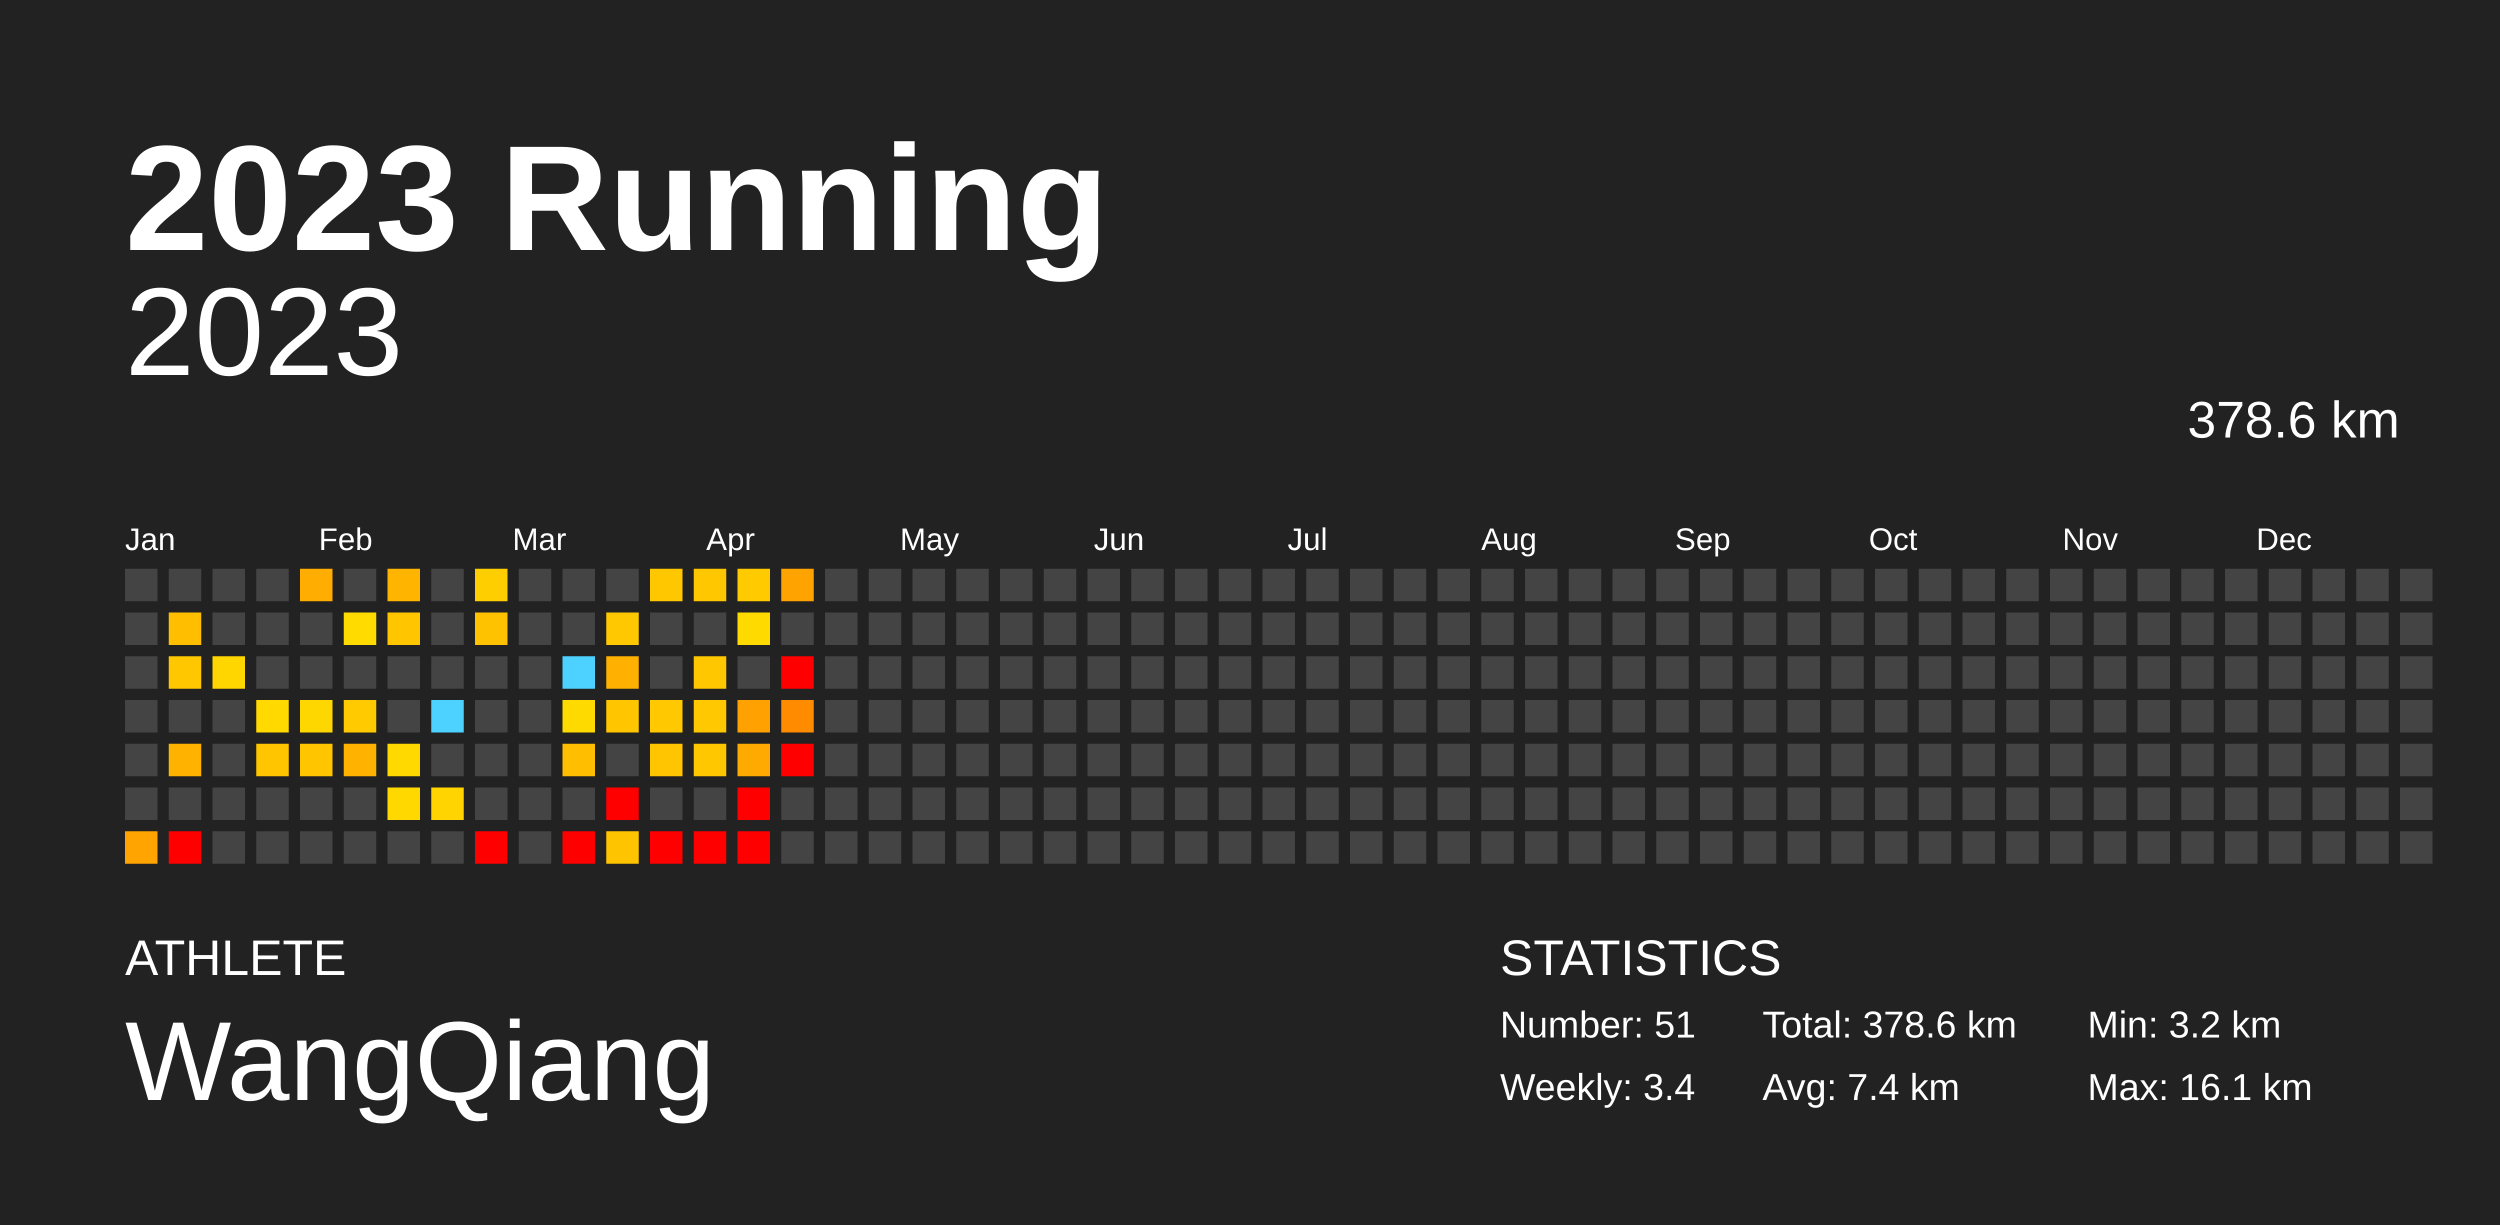
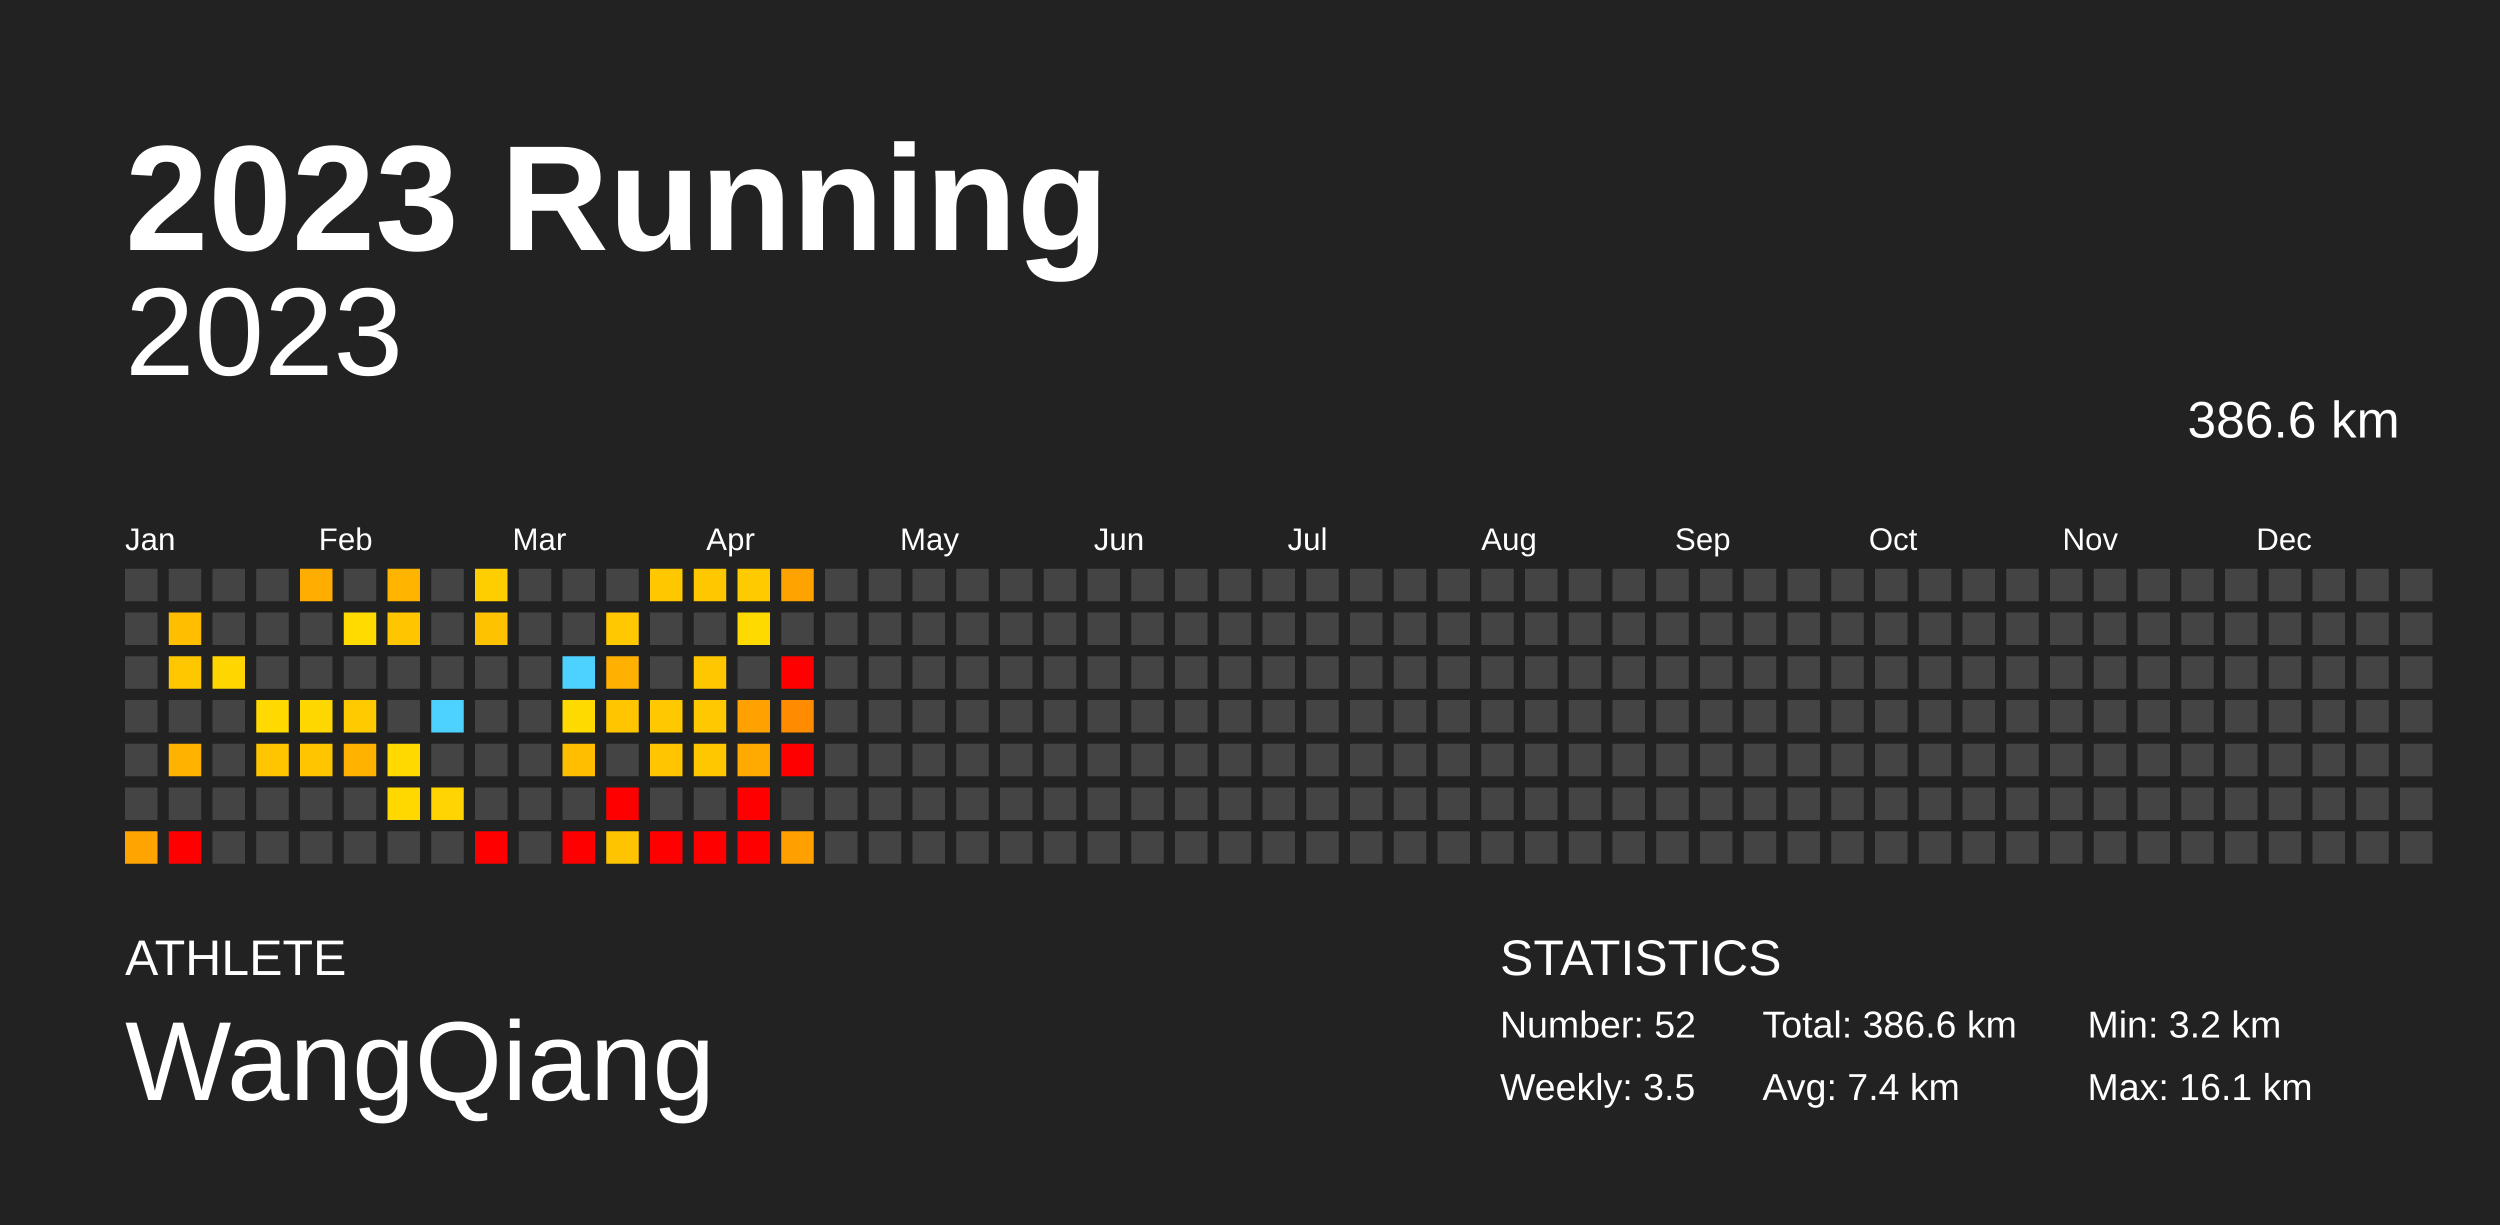
<svg xmlns="http://www.w3.org/2000/svg" baseProfile="full" height="98mm" version="1.1" viewBox="0,0,200,98" width="200mm">
  <defs />
  <rect fill="#222222" height="98" width="200" x="0" y="0" />
  <text fill="#FFFFFF" style="font-size:12px; font-family:Arial; font-weight:bold;" x="10" y="20">2023 Running</text>
  <text fill="#FFFFFF" style="font-size:4px; font-family:Arial" x="10" y="78">ATHLETE</text>
  <text fill="#FFFFFF" style="font-size:9px; font-family:Arial" x="10" y="88">WangQiang</text>
  <text fill="#FFFFFF" style="font-size:4px; font-family:Arial" x="120" y="78">STATISTICS</text>
-   <text fill="#FFFFFF" style="font-size:3px; font-family:Arial" x="120" y="83">Number: 51</text>
-   <text fill="#FFFFFF" style="font-size:3px; font-family:Arial" x="120" y="88">Weekly: 3.4</text>
-   <text fill="#FFFFFF" style="font-size:3px; font-family:Arial" x="141" y="83">Total: 378.6 km</text>
+   <text fill="#FFFFFF" style="font-size:3px; font-family:Arial" x="120" y="83">Number: 52</text>
+   <text fill="#FFFFFF" style="font-size:3px; font-family:Arial" x="120" y="88">Weekly: 3.5</text>
+   <text fill="#FFFFFF" style="font-size:3px; font-family:Arial" x="141" y="83">Total: 386.6 km</text>
  <text fill="#FFFFFF" style="font-size:3px; font-family:Arial" x="141" y="88">Avg: 7.4 km</text>
  <text fill="#FFFFFF" style="font-size:3px; font-family:Arial" x="167" y="83">Min: 3.2 km</text>
  <text fill="#FFFFFF" style="font-size:3px; font-family:Arial" x="167" y="88">Max: 16.1 km</text>
  <text alignment-baseline="hanging" fill="#FFFFFF" style="font-size:10.0px; font-family:Arial;" x="10" y="30">2023</text>
-   <text alignment-baseline="hanging" fill="#FFFFFF" style="font-size:4.125px; font-family:Arial;" x="175" y="35">378.6 km</text>
+   <text alignment-baseline="hanging" fill="#FFFFFF" style="font-size:4.125px; font-family:Arial;" x="175" y="35">386.6 km</text>
  <text fill="#FFFFFF" style="font-size:2.5px; font-family:Arial" x="10.0" y="44">Jan</text>
  <text fill="#FFFFFF" style="font-size:2.5px; font-family:Arial" x="25.5" y="44">Feb</text>
  <text fill="#FFFFFF" style="font-size:2.5px; font-family:Arial" x="41.0" y="44">Mar</text>
  <text fill="#FFFFFF" style="font-size:2.5px; font-family:Arial" x="56.5" y="44">Apr</text>
  <text fill="#FFFFFF" style="font-size:2.5px; font-family:Arial" x="72.0" y="44">May</text>
  <text fill="#FFFFFF" style="font-size:2.5px; font-family:Arial" x="87.5" y="44">Jun</text>
  <text fill="#FFFFFF" style="font-size:2.5px; font-family:Arial" x="103.0" y="44">Jul</text>
  <text fill="#FFFFFF" style="font-size:2.5px; font-family:Arial" x="118.5" y="44">Aug</text>
  <text fill="#FFFFFF" style="font-size:2.5px; font-family:Arial" x="134.0" y="44">Sep</text>
  <text fill="#FFFFFF" style="font-size:2.5px; font-family:Arial" x="149.5" y="44">Oct</text>
  <text fill="#FFFFFF" style="font-size:2.5px; font-family:Arial" x="165.0" y="44">Nov</text>
  <text fill="#FFFFFF" style="font-size:2.5px; font-family:Arial" x="180.5" y="44">Dec</text>
  <rect fill="#444444" height="2.6" width="2.6" x="10.0" y="45.5" />
  <rect fill="#444444" height="2.6" width="2.6" x="10.0" y="49.0" />
  <rect fill="#444444" height="2.6" width="2.6" x="10.0" y="52.5" />
  <rect fill="#444444" height="2.6" width="2.6" x="10.0" y="56.0" />
  <rect fill="#444444" height="2.6" width="2.6" x="10.0" y="59.5" />
  <rect fill="#444444" height="2.6" width="2.6" x="10.0" y="63.0" />
  <rect fill="#ffa400" height="2.6" width="2.6" x="10.0" y="66.5" />
  <rect fill="#444444" height="2.6" width="2.6" x="13.5" y="45.5" />
  <rect fill="#ffbf00" height="2.6" width="2.6" x="13.5" y="49.0" />
  <rect fill="#ffc700" height="2.6" width="2.6" x="13.5" y="52.5" />
  <rect fill="#444444" height="2.6" width="2.6" x="13.5" y="56.0" />
  <rect fill="#ffb300" height="2.6" width="2.6" x="13.5" y="59.5" />
  <rect fill="#444444" height="2.6" width="2.6" x="13.5" y="63.0" />
  <rect fill="red" height="2.6" width="2.6" x="13.5" y="66.5" />
  <rect fill="#444444" height="2.6" width="2.6" x="17.0" y="45.5" />
  <rect fill="#444444" height="2.6" width="2.6" x="17.0" y="49.0" />
  <rect fill="#ffd600" height="2.6" width="2.6" x="17.0" y="52.5" />
  <rect fill="#444444" height="2.6" width="2.6" x="17.0" y="56.0" />
  <rect fill="#444444" height="2.6" width="2.6" x="17.0" y="59.5" />
  <rect fill="#444444" height="2.6" width="2.6" x="17.0" y="63.0" />
  <rect fill="#444444" height="2.6" width="2.6" x="17.0" y="66.5" />
  <rect fill="#444444" height="2.6" width="2.6" x="20.5" y="45.5" />
  <rect fill="#444444" height="2.6" width="2.6" x="20.5" y="49.0" />
  <rect fill="#444444" height="2.6" width="2.6" x="20.5" y="52.5" />
  <rect fill="#ffd900" height="2.6" width="2.6" x="20.5" y="56.0" />
  <rect fill="#ffc600" height="2.6" width="2.6" x="20.5" y="59.5" />
  <rect fill="#444444" height="2.6" width="2.6" x="20.5" y="63.0" />
  <rect fill="#444444" height="2.6" width="2.6" x="20.5" y="66.5" />
  <rect fill="#ffad00" height="2.6" width="2.6" x="24.0" y="45.5" />
  <rect fill="#444444" height="2.6" width="2.6" x="24.0" y="49.0" />
  <rect fill="#444444" height="2.6" width="2.6" x="24.0" y="52.5" />
  <rect fill="#ffd700" height="2.6" width="2.6" x="24.0" y="56.0" />
  <rect fill="#ffc600" height="2.6" width="2.6" x="24.0" y="59.5" />
  <rect fill="#444444" height="2.6" width="2.6" x="24.0" y="63.0" />
  <rect fill="#444444" height="2.6" width="2.6" x="24.0" y="66.5" />
  <rect fill="#444444" height="2.6" width="2.6" x="27.5" y="45.5" />
  <rect fill="#ffdb00" height="2.6" width="2.6" x="27.5" y="49.0" />
  <rect fill="#444444" height="2.6" width="2.6" x="27.5" y="52.5" />
  <rect fill="#ffcb00" height="2.6" width="2.6" x="27.5" y="56.0" />
  <rect fill="#ffb300" height="2.6" width="2.6" x="27.5" y="59.5" />
  <rect fill="#444444" height="2.6" width="2.6" x="27.5" y="63.0" />
  <rect fill="#444444" height="2.6" width="2.6" x="27.5" y="66.5" />
  <rect fill="#ffb400" height="2.6" width="2.6" x="31.0" y="45.5" />
  <rect fill="#ffc600" height="2.6" width="2.6" x="31.0" y="49.0" />
  <rect fill="#444444" height="2.6" width="2.6" x="31.0" y="52.5" />
  <rect fill="#444444" height="2.6" width="2.6" x="31.0" y="56.0" />
  <rect fill="#ffd900" height="2.6" width="2.6" x="31.0" y="59.5" />
  <rect fill="#ffd800" height="2.6" width="2.6" x="31.0" y="63.0" />
  <rect fill="#444444" height="2.6" width="2.6" x="31.0" y="66.5" />
  <rect fill="#444444" height="2.6" width="2.6" x="34.5" y="45.5" />
  <rect fill="#444444" height="2.6" width="2.6" x="34.5" y="49.0" />
  <rect fill="#444444" height="2.6" width="2.6" x="34.5" y="52.5" />
  <rect fill="#4dd2ff" height="2.6" width="2.6" x="34.5" y="56.0" />
  <rect fill="#444444" height="2.6" width="2.6" x="34.5" y="59.5" />
  <rect fill="#ffd400" height="2.6" width="2.6" x="34.5" y="63.0" />
  <rect fill="#444444" height="2.6" width="2.6" x="34.5" y="66.5" />
  <rect fill="#ffce00" height="2.6" width="2.6" x="38.0" y="45.5" />
  <rect fill="#ffc200" height="2.6" width="2.6" x="38.0" y="49.0" />
  <rect fill="#444444" height="2.6" width="2.6" x="38.0" y="52.5" />
  <rect fill="#444444" height="2.6" width="2.6" x="38.0" y="56.0" />
  <rect fill="#444444" height="2.6" width="2.6" x="38.0" y="59.5" />
  <rect fill="#444444" height="2.6" width="2.6" x="38.0" y="63.0" />
  <rect fill="red" height="2.6" width="2.6" x="38.0" y="66.5" />
  <rect fill="#444444" height="2.6" width="2.6" x="41.5" y="45.5" />
  <rect fill="#444444" height="2.6" width="2.6" x="41.5" y="49.0" />
  <rect fill="#444444" height="2.6" width="2.6" x="41.5" y="52.5" />
  <rect fill="#444444" height="2.6" width="2.6" x="41.5" y="56.0" />
  <rect fill="#444444" height="2.6" width="2.6" x="41.5" y="59.5" />
  <rect fill="#444444" height="2.6" width="2.6" x="41.5" y="63.0" />
  <rect fill="#444444" height="2.6" width="2.6" x="41.5" y="66.5" />
  <rect fill="#444444" height="2.6" width="2.6" x="45.0" y="45.5" />
  <rect fill="#444444" height="2.6" width="2.6" x="45.0" y="49.0" />
  <rect fill="#4dd2ff" height="2.6" width="2.6" x="45.0" y="52.5" />
  <rect fill="#ffda00" height="2.6" width="2.6" x="45.0" y="56.0" />
  <rect fill="#ffbf00" height="2.6" width="2.6" x="45.0" y="59.5" />
  <rect fill="#444444" height="2.6" width="2.6" x="45.0" y="63.0" />
  <rect fill="red" height="2.6" width="2.6" x="45.0" y="66.5" />
  <rect fill="#444444" height="2.6" width="2.6" x="48.5" y="45.5" />
  <rect fill="#ffc800" height="2.6" width="2.6" x="48.5" y="49.0" />
  <rect fill="#ffb000" height="2.6" width="2.6" x="48.5" y="52.5" />
  <rect fill="#ffc600" height="2.6" width="2.6" x="48.5" y="56.0" />
  <rect fill="#444444" height="2.6" width="2.6" x="48.5" y="59.5" />
  <rect fill="red" height="2.6" width="2.6" x="48.5" y="63.0" />
  <rect fill="#ffc400" height="2.6" width="2.6" x="48.5" y="66.5" />
  <rect fill="#ffc700" height="2.6" width="2.6" x="52.0" y="45.5" />
  <rect fill="#444444" height="2.6" width="2.6" x="52.0" y="49.0" />
  <rect fill="#444444" height="2.6" width="2.6" x="52.0" y="52.5" />
  <rect fill="#ffc800" height="2.6" width="2.6" x="52.0" y="56.0" />
  <rect fill="#ffc500" height="2.6" width="2.6" x="52.0" y="59.5" />
  <rect fill="#444444" height="2.6" width="2.6" x="52.0" y="63.0" />
  <rect fill="red" height="2.6" width="2.6" x="52.0" y="66.5" />
  <rect fill="#ffc700" height="2.6" width="2.6" x="55.5" y="45.5" />
  <rect fill="#444444" height="2.6" width="2.6" x="55.5" y="49.0" />
  <rect fill="#ffc700" height="2.6" width="2.6" x="55.5" y="52.5" />
  <rect fill="#ffc800" height="2.6" width="2.6" x="55.5" y="56.0" />
  <rect fill="#ffc700" height="2.6" width="2.6" x="55.5" y="59.5" />
  <rect fill="#444444" height="2.6" width="2.6" x="55.5" y="63.0" />
  <rect fill="red" height="2.6" width="2.6" x="55.5" y="66.5" />
  <rect fill="#ffca00" height="2.6" width="2.6" x="59.0" y="45.5" />
  <rect fill="#ffda00" height="2.6" width="2.6" x="59.0" y="49.0" />
  <rect fill="#444444" height="2.6" width="2.6" x="59.0" y="52.5" />
  <rect fill="#ffa100" height="2.6" width="2.6" x="59.0" y="56.0" />
  <rect fill="#ffaa00" height="2.6" width="2.6" x="59.0" y="59.5" />
  <rect fill="red" height="2.6" width="2.6" x="59.0" y="63.0" />
  <rect fill="red" height="2.6" width="2.6" x="59.0" y="66.5" />
  <rect fill="#ffa300" height="2.6" width="2.6" x="62.5" y="45.5" />
  <rect fill="#444444" height="2.6" width="2.6" x="62.5" y="49.0" />
  <rect fill="red" height="2.6" width="2.6" x="62.5" y="52.5" />
  <rect fill="#ff8c00" height="2.6" width="2.6" x="62.5" y="56.0" />
  <rect fill="red" height="2.6" width="2.6" x="62.5" y="59.5" />
  <rect fill="#444444" height="2.6" width="2.6" x="62.5" y="63.0" />
-   <rect fill="#444444" height="2.6" width="2.6" x="62.5" y="66.5" />
+   <rect fill="#ff9f00" height="2.6" width="2.6" x="62.5" y="66.5" />
  <rect fill="#444444" height="2.6" width="2.6" x="66.0" y="45.5" />
  <rect fill="#444444" height="2.6" width="2.6" x="66.0" y="49.0" />
  <rect fill="#444444" height="2.6" width="2.6" x="66.0" y="52.5" />
  <rect fill="#444444" height="2.6" width="2.6" x="66.0" y="56.0" />
  <rect fill="#444444" height="2.6" width="2.6" x="66.0" y="59.5" />
  <rect fill="#444444" height="2.6" width="2.6" x="66.0" y="63.0" />
  <rect fill="#444444" height="2.6" width="2.6" x="66.0" y="66.5" />
  <rect fill="#444444" height="2.6" width="2.6" x="69.5" y="45.5" />
  <rect fill="#444444" height="2.6" width="2.6" x="69.5" y="49.0" />
  <rect fill="#444444" height="2.6" width="2.6" x="69.5" y="52.5" />
  <rect fill="#444444" height="2.6" width="2.6" x="69.5" y="56.0" />
  <rect fill="#444444" height="2.6" width="2.6" x="69.5" y="59.5" />
  <rect fill="#444444" height="2.6" width="2.6" x="69.5" y="63.0" />
  <rect fill="#444444" height="2.6" width="2.6" x="69.5" y="66.5" />
  <rect fill="#444444" height="2.6" width="2.6" x="73.0" y="45.5" />
  <rect fill="#444444" height="2.6" width="2.6" x="73.0" y="49.0" />
  <rect fill="#444444" height="2.6" width="2.6" x="73.0" y="52.5" />
  <rect fill="#444444" height="2.6" width="2.6" x="73.0" y="56.0" />
  <rect fill="#444444" height="2.6" width="2.6" x="73.0" y="59.5" />
  <rect fill="#444444" height="2.6" width="2.6" x="73.0" y="63.0" />
  <rect fill="#444444" height="2.6" width="2.6" x="73.0" y="66.5" />
  <rect fill="#444444" height="2.6" width="2.6" x="76.5" y="45.5" />
  <rect fill="#444444" height="2.6" width="2.6" x="76.5" y="49.0" />
  <rect fill="#444444" height="2.6" width="2.6" x="76.5" y="52.5" />
  <rect fill="#444444" height="2.6" width="2.6" x="76.5" y="56.0" />
  <rect fill="#444444" height="2.6" width="2.6" x="76.5" y="59.5" />
  <rect fill="#444444" height="2.6" width="2.6" x="76.5" y="63.0" />
  <rect fill="#444444" height="2.6" width="2.6" x="76.5" y="66.5" />
  <rect fill="#444444" height="2.6" width="2.6" x="80.0" y="45.5" />
  <rect fill="#444444" height="2.6" width="2.6" x="80.0" y="49.0" />
  <rect fill="#444444" height="2.6" width="2.6" x="80.0" y="52.5" />
  <rect fill="#444444" height="2.6" width="2.6" x="80.0" y="56.0" />
  <rect fill="#444444" height="2.6" width="2.6" x="80.0" y="59.5" />
  <rect fill="#444444" height="2.6" width="2.6" x="80.0" y="63.0" />
  <rect fill="#444444" height="2.6" width="2.6" x="80.0" y="66.5" />
  <rect fill="#444444" height="2.6" width="2.6" x="83.5" y="45.5" />
  <rect fill="#444444" height="2.6" width="2.6" x="83.5" y="49.0" />
  <rect fill="#444444" height="2.6" width="2.6" x="83.5" y="52.5" />
  <rect fill="#444444" height="2.6" width="2.6" x="83.5" y="56.0" />
  <rect fill="#444444" height="2.6" width="2.6" x="83.5" y="59.5" />
  <rect fill="#444444" height="2.6" width="2.6" x="83.5" y="63.0" />
  <rect fill="#444444" height="2.6" width="2.6" x="83.5" y="66.5" />
  <rect fill="#444444" height="2.6" width="2.6" x="87.0" y="45.5" />
  <rect fill="#444444" height="2.6" width="2.6" x="87.0" y="49.0" />
  <rect fill="#444444" height="2.6" width="2.6" x="87.0" y="52.5" />
  <rect fill="#444444" height="2.6" width="2.6" x="87.0" y="56.0" />
  <rect fill="#444444" height="2.6" width="2.6" x="87.0" y="59.5" />
  <rect fill="#444444" height="2.6" width="2.6" x="87.0" y="63.0" />
  <rect fill="#444444" height="2.6" width="2.6" x="87.0" y="66.5" />
  <rect fill="#444444" height="2.6" width="2.6" x="90.5" y="45.5" />
  <rect fill="#444444" height="2.6" width="2.6" x="90.5" y="49.0" />
  <rect fill="#444444" height="2.6" width="2.6" x="90.5" y="52.5" />
  <rect fill="#444444" height="2.6" width="2.6" x="90.5" y="56.0" />
  <rect fill="#444444" height="2.6" width="2.6" x="90.5" y="59.5" />
  <rect fill="#444444" height="2.6" width="2.6" x="90.5" y="63.0" />
  <rect fill="#444444" height="2.6" width="2.6" x="90.5" y="66.5" />
  <rect fill="#444444" height="2.6" width="2.6" x="94.0" y="45.5" />
  <rect fill="#444444" height="2.6" width="2.6" x="94.0" y="49.0" />
  <rect fill="#444444" height="2.6" width="2.6" x="94.0" y="52.5" />
  <rect fill="#444444" height="2.6" width="2.6" x="94.0" y="56.0" />
  <rect fill="#444444" height="2.6" width="2.6" x="94.0" y="59.5" />
  <rect fill="#444444" height="2.6" width="2.6" x="94.0" y="63.0" />
  <rect fill="#444444" height="2.6" width="2.6" x="94.0" y="66.5" />
  <rect fill="#444444" height="2.6" width="2.6" x="97.5" y="45.5" />
  <rect fill="#444444" height="2.6" width="2.6" x="97.5" y="49.0" />
  <rect fill="#444444" height="2.6" width="2.6" x="97.5" y="52.5" />
  <rect fill="#444444" height="2.6" width="2.6" x="97.5" y="56.0" />
  <rect fill="#444444" height="2.6" width="2.6" x="97.5" y="59.5" />
  <rect fill="#444444" height="2.6" width="2.6" x="97.5" y="63.0" />
  <rect fill="#444444" height="2.6" width="2.6" x="97.5" y="66.5" />
  <rect fill="#444444" height="2.6" width="2.6" x="101.0" y="45.5" />
  <rect fill="#444444" height="2.6" width="2.6" x="101.0" y="49.0" />
  <rect fill="#444444" height="2.6" width="2.6" x="101.0" y="52.5" />
  <rect fill="#444444" height="2.6" width="2.6" x="101.0" y="56.0" />
  <rect fill="#444444" height="2.6" width="2.6" x="101.0" y="59.5" />
  <rect fill="#444444" height="2.6" width="2.6" x="101.0" y="63.0" />
  <rect fill="#444444" height="2.6" width="2.6" x="101.0" y="66.5" />
  <rect fill="#444444" height="2.6" width="2.6" x="104.5" y="45.5" />
  <rect fill="#444444" height="2.6" width="2.6" x="104.5" y="49.0" />
  <rect fill="#444444" height="2.6" width="2.6" x="104.5" y="52.5" />
  <rect fill="#444444" height="2.6" width="2.6" x="104.5" y="56.0" />
  <rect fill="#444444" height="2.6" width="2.6" x="104.5" y="59.5" />
  <rect fill="#444444" height="2.6" width="2.6" x="104.5" y="63.0" />
  <rect fill="#444444" height="2.6" width="2.6" x="104.5" y="66.5" />
  <rect fill="#444444" height="2.6" width="2.6" x="108.0" y="45.5" />
  <rect fill="#444444" height="2.6" width="2.6" x="108.0" y="49.0" />
  <rect fill="#444444" height="2.6" width="2.6" x="108.0" y="52.5" />
  <rect fill="#444444" height="2.6" width="2.6" x="108.0" y="56.0" />
  <rect fill="#444444" height="2.6" width="2.6" x="108.0" y="59.5" />
  <rect fill="#444444" height="2.6" width="2.6" x="108.0" y="63.0" />
  <rect fill="#444444" height="2.6" width="2.6" x="108.0" y="66.5" />
  <rect fill="#444444" height="2.6" width="2.6" x="111.5" y="45.5" />
  <rect fill="#444444" height="2.6" width="2.6" x="111.5" y="49.0" />
  <rect fill="#444444" height="2.6" width="2.6" x="111.5" y="52.5" />
  <rect fill="#444444" height="2.6" width="2.6" x="111.5" y="56.0" />
  <rect fill="#444444" height="2.6" width="2.6" x="111.5" y="59.5" />
  <rect fill="#444444" height="2.6" width="2.6" x="111.5" y="63.0" />
  <rect fill="#444444" height="2.6" width="2.6" x="111.5" y="66.5" />
  <rect fill="#444444" height="2.6" width="2.6" x="115.0" y="45.5" />
  <rect fill="#444444" height="2.6" width="2.6" x="115.0" y="49.0" />
  <rect fill="#444444" height="2.6" width="2.6" x="115.0" y="52.5" />
  <rect fill="#444444" height="2.6" width="2.6" x="115.0" y="56.0" />
  <rect fill="#444444" height="2.6" width="2.6" x="115.0" y="59.5" />
  <rect fill="#444444" height="2.6" width="2.6" x="115.0" y="63.0" />
  <rect fill="#444444" height="2.6" width="2.6" x="115.0" y="66.5" />
  <rect fill="#444444" height="2.6" width="2.6" x="118.5" y="45.5" />
  <rect fill="#444444" height="2.6" width="2.6" x="118.5" y="49.0" />
  <rect fill="#444444" height="2.6" width="2.6" x="118.5" y="52.5" />
  <rect fill="#444444" height="2.6" width="2.6" x="118.5" y="56.0" />
  <rect fill="#444444" height="2.6" width="2.6" x="118.5" y="59.5" />
  <rect fill="#444444" height="2.6" width="2.6" x="118.5" y="63.0" />
  <rect fill="#444444" height="2.6" width="2.6" x="118.5" y="66.5" />
  <rect fill="#444444" height="2.6" width="2.6" x="122.0" y="45.5" />
  <rect fill="#444444" height="2.6" width="2.6" x="122.0" y="49.0" />
  <rect fill="#444444" height="2.6" width="2.6" x="122.0" y="52.5" />
  <rect fill="#444444" height="2.6" width="2.6" x="122.0" y="56.0" />
  <rect fill="#444444" height="2.6" width="2.6" x="122.0" y="59.5" />
  <rect fill="#444444" height="2.6" width="2.6" x="122.0" y="63.0" />
  <rect fill="#444444" height="2.6" width="2.6" x="122.0" y="66.5" />
  <rect fill="#444444" height="2.6" width="2.6" x="125.5" y="45.5" />
  <rect fill="#444444" height="2.6" width="2.6" x="125.5" y="49.0" />
  <rect fill="#444444" height="2.6" width="2.6" x="125.5" y="52.5" />
  <rect fill="#444444" height="2.6" width="2.6" x="125.5" y="56.0" />
  <rect fill="#444444" height="2.6" width="2.6" x="125.5" y="59.5" />
  <rect fill="#444444" height="2.6" width="2.6" x="125.5" y="63.0" />
  <rect fill="#444444" height="2.6" width="2.6" x="125.5" y="66.5" />
  <rect fill="#444444" height="2.6" width="2.6" x="129.0" y="45.5" />
  <rect fill="#444444" height="2.6" width="2.6" x="129.0" y="49.0" />
  <rect fill="#444444" height="2.6" width="2.6" x="129.0" y="52.5" />
  <rect fill="#444444" height="2.6" width="2.6" x="129.0" y="56.0" />
  <rect fill="#444444" height="2.6" width="2.6" x="129.0" y="59.5" />
  <rect fill="#444444" height="2.6" width="2.6" x="129.0" y="63.0" />
  <rect fill="#444444" height="2.6" width="2.6" x="129.0" y="66.5" />
  <rect fill="#444444" height="2.6" width="2.6" x="132.5" y="45.5" />
  <rect fill="#444444" height="2.6" width="2.6" x="132.5" y="49.0" />
  <rect fill="#444444" height="2.6" width="2.6" x="132.5" y="52.5" />
  <rect fill="#444444" height="2.6" width="2.6" x="132.5" y="56.0" />
  <rect fill="#444444" height="2.6" width="2.6" x="132.5" y="59.5" />
  <rect fill="#444444" height="2.6" width="2.6" x="132.5" y="63.0" />
  <rect fill="#444444" height="2.6" width="2.6" x="132.5" y="66.5" />
  <rect fill="#444444" height="2.6" width="2.6" x="136.0" y="45.5" />
  <rect fill="#444444" height="2.6" width="2.6" x="136.0" y="49.0" />
  <rect fill="#444444" height="2.6" width="2.6" x="136.0" y="52.5" />
  <rect fill="#444444" height="2.6" width="2.6" x="136.0" y="56.0" />
  <rect fill="#444444" height="2.6" width="2.6" x="136.0" y="59.5" />
  <rect fill="#444444" height="2.6" width="2.6" x="136.0" y="63.0" />
  <rect fill="#444444" height="2.6" width="2.6" x="136.0" y="66.5" />
  <rect fill="#444444" height="2.6" width="2.6" x="139.5" y="45.5" />
  <rect fill="#444444" height="2.6" width="2.6" x="139.5" y="49.0" />
  <rect fill="#444444" height="2.6" width="2.6" x="139.5" y="52.5" />
  <rect fill="#444444" height="2.6" width="2.6" x="139.5" y="56.0" />
  <rect fill="#444444" height="2.6" width="2.6" x="139.5" y="59.5" />
  <rect fill="#444444" height="2.6" width="2.6" x="139.5" y="63.0" />
  <rect fill="#444444" height="2.6" width="2.6" x="139.5" y="66.5" />
  <rect fill="#444444" height="2.6" width="2.6" x="143.0" y="45.5" />
  <rect fill="#444444" height="2.6" width="2.6" x="143.0" y="49.0" />
  <rect fill="#444444" height="2.6" width="2.6" x="143.0" y="52.5" />
  <rect fill="#444444" height="2.6" width="2.6" x="143.0" y="56.0" />
  <rect fill="#444444" height="2.6" width="2.6" x="143.0" y="59.5" />
  <rect fill="#444444" height="2.6" width="2.6" x="143.0" y="63.0" />
  <rect fill="#444444" height="2.6" width="2.6" x="143.0" y="66.5" />
  <rect fill="#444444" height="2.6" width="2.6" x="146.5" y="45.5" />
  <rect fill="#444444" height="2.6" width="2.6" x="146.5" y="49.0" />
  <rect fill="#444444" height="2.6" width="2.6" x="146.5" y="52.5" />
  <rect fill="#444444" height="2.6" width="2.6" x="146.5" y="56.0" />
  <rect fill="#444444" height="2.6" width="2.6" x="146.5" y="59.5" />
  <rect fill="#444444" height="2.6" width="2.6" x="146.5" y="63.0" />
  <rect fill="#444444" height="2.6" width="2.6" x="146.5" y="66.5" />
  <rect fill="#444444" height="2.6" width="2.6" x="150.0" y="45.5" />
  <rect fill="#444444" height="2.6" width="2.6" x="150.0" y="49.0" />
  <rect fill="#444444" height="2.6" width="2.6" x="150.0" y="52.5" />
  <rect fill="#444444" height="2.6" width="2.6" x="150.0" y="56.0" />
  <rect fill="#444444" height="2.6" width="2.6" x="150.0" y="59.5" />
  <rect fill="#444444" height="2.6" width="2.6" x="150.0" y="63.0" />
  <rect fill="#444444" height="2.6" width="2.6" x="150.0" y="66.5" />
  <rect fill="#444444" height="2.6" width="2.6" x="153.5" y="45.5" />
  <rect fill="#444444" height="2.6" width="2.6" x="153.5" y="49.0" />
  <rect fill="#444444" height="2.6" width="2.6" x="153.5" y="52.5" />
  <rect fill="#444444" height="2.6" width="2.6" x="153.5" y="56.0" />
  <rect fill="#444444" height="2.6" width="2.6" x="153.5" y="59.5" />
  <rect fill="#444444" height="2.6" width="2.6" x="153.5" y="63.0" />
  <rect fill="#444444" height="2.6" width="2.6" x="153.5" y="66.5" />
  <rect fill="#444444" height="2.6" width="2.6" x="157.0" y="45.5" />
  <rect fill="#444444" height="2.6" width="2.6" x="157.0" y="49.0" />
  <rect fill="#444444" height="2.6" width="2.6" x="157.0" y="52.5" />
  <rect fill="#444444" height="2.6" width="2.6" x="157.0" y="56.0" />
  <rect fill="#444444" height="2.6" width="2.6" x="157.0" y="59.5" />
  <rect fill="#444444" height="2.6" width="2.6" x="157.0" y="63.0" />
  <rect fill="#444444" height="2.6" width="2.6" x="157.0" y="66.5" />
  <rect fill="#444444" height="2.6" width="2.6" x="160.5" y="45.5" />
  <rect fill="#444444" height="2.6" width="2.6" x="160.5" y="49.0" />
  <rect fill="#444444" height="2.6" width="2.6" x="160.5" y="52.5" />
  <rect fill="#444444" height="2.6" width="2.6" x="160.5" y="56.0" />
  <rect fill="#444444" height="2.6" width="2.6" x="160.5" y="59.5" />
  <rect fill="#444444" height="2.6" width="2.6" x="160.5" y="63.0" />
  <rect fill="#444444" height="2.6" width="2.6" x="160.5" y="66.5" />
  <rect fill="#444444" height="2.6" width="2.6" x="164.0" y="45.5" />
  <rect fill="#444444" height="2.6" width="2.6" x="164.0" y="49.0" />
  <rect fill="#444444" height="2.6" width="2.6" x="164.0" y="52.5" />
  <rect fill="#444444" height="2.6" width="2.6" x="164.0" y="56.0" />
  <rect fill="#444444" height="2.6" width="2.6" x="164.0" y="59.5" />
  <rect fill="#444444" height="2.6" width="2.6" x="164.0" y="63.0" />
  <rect fill="#444444" height="2.6" width="2.6" x="164.0" y="66.5" />
  <rect fill="#444444" height="2.6" width="2.6" x="167.5" y="45.5" />
  <rect fill="#444444" height="2.6" width="2.6" x="167.5" y="49.0" />
  <rect fill="#444444" height="2.6" width="2.6" x="167.5" y="52.5" />
  <rect fill="#444444" height="2.6" width="2.6" x="167.5" y="56.0" />
  <rect fill="#444444" height="2.6" width="2.6" x="167.5" y="59.5" />
  <rect fill="#444444" height="2.6" width="2.6" x="167.5" y="63.0" />
  <rect fill="#444444" height="2.6" width="2.6" x="167.5" y="66.5" />
  <rect fill="#444444" height="2.6" width="2.6" x="171.0" y="45.5" />
  <rect fill="#444444" height="2.6" width="2.6" x="171.0" y="49.0" />
  <rect fill="#444444" height="2.6" width="2.6" x="171.0" y="52.5" />
  <rect fill="#444444" height="2.6" width="2.6" x="171.0" y="56.0" />
  <rect fill="#444444" height="2.6" width="2.6" x="171.0" y="59.5" />
  <rect fill="#444444" height="2.6" width="2.6" x="171.0" y="63.0" />
  <rect fill="#444444" height="2.6" width="2.6" x="171.0" y="66.5" />
  <rect fill="#444444" height="2.6" width="2.6" x="174.5" y="45.5" />
  <rect fill="#444444" height="2.6" width="2.6" x="174.5" y="49.0" />
  <rect fill="#444444" height="2.6" width="2.6" x="174.5" y="52.5" />
  <rect fill="#444444" height="2.6" width="2.6" x="174.5" y="56.0" />
  <rect fill="#444444" height="2.6" width="2.6" x="174.5" y="59.5" />
  <rect fill="#444444" height="2.6" width="2.6" x="174.5" y="63.0" />
  <rect fill="#444444" height="2.6" width="2.6" x="174.5" y="66.5" />
  <rect fill="#444444" height="2.6" width="2.6" x="178.0" y="45.5" />
  <rect fill="#444444" height="2.6" width="2.6" x="178.0" y="49.0" />
  <rect fill="#444444" height="2.6" width="2.6" x="178.0" y="52.5" />
  <rect fill="#444444" height="2.6" width="2.6" x="178.0" y="56.0" />
  <rect fill="#444444" height="2.6" width="2.6" x="178.0" y="59.5" />
  <rect fill="#444444" height="2.6" width="2.6" x="178.0" y="63.0" />
  <rect fill="#444444" height="2.6" width="2.6" x="178.0" y="66.5" />
  <rect fill="#444444" height="2.6" width="2.6" x="181.5" y="45.5" />
  <rect fill="#444444" height="2.6" width="2.6" x="181.5" y="49.0" />
  <rect fill="#444444" height="2.6" width="2.6" x="181.5" y="52.5" />
  <rect fill="#444444" height="2.6" width="2.6" x="181.5" y="56.0" />
  <rect fill="#444444" height="2.6" width="2.6" x="181.5" y="59.5" />
  <rect fill="#444444" height="2.6" width="2.6" x="181.5" y="63.0" />
  <rect fill="#444444" height="2.6" width="2.6" x="181.5" y="66.5" />
  <rect fill="#444444" height="2.6" width="2.6" x="185.0" y="45.5" />
  <rect fill="#444444" height="2.6" width="2.6" x="185.0" y="49.0" />
  <rect fill="#444444" height="2.6" width="2.6" x="185.0" y="52.5" />
  <rect fill="#444444" height="2.6" width="2.6" x="185.0" y="56.0" />
  <rect fill="#444444" height="2.6" width="2.6" x="185.0" y="59.5" />
  <rect fill="#444444" height="2.6" width="2.6" x="185.0" y="63.0" />
  <rect fill="#444444" height="2.6" width="2.6" x="185.0" y="66.5" />
  <rect fill="#444444" height="2.6" width="2.6" x="188.5" y="45.5" />
  <rect fill="#444444" height="2.6" width="2.6" x="188.5" y="49.0" />
  <rect fill="#444444" height="2.6" width="2.6" x="188.5" y="52.5" />
  <rect fill="#444444" height="2.6" width="2.6" x="188.5" y="56.0" />
  <rect fill="#444444" height="2.6" width="2.6" x="188.5" y="59.5" />
  <rect fill="#444444" height="2.6" width="2.6" x="188.5" y="63.0" />
  <rect fill="#444444" height="2.6" width="2.6" x="188.5" y="66.5" />
  <rect fill="#444444" height="2.6" width="2.6" x="192.0" y="45.5" />
  <rect fill="#444444" height="2.6" width="2.6" x="192.0" y="49.0" />
  <rect fill="#444444" height="2.6" width="2.6" x="192.0" y="52.5" />
  <rect fill="#444444" height="2.6" width="2.6" x="192.0" y="56.0" />
  <rect fill="#444444" height="2.6" width="2.6" x="192.0" y="59.5" />
  <rect fill="#444444" height="2.6" width="2.6" x="192.0" y="63.0" />
  <rect fill="#444444" height="2.6" width="2.6" x="192.0" y="66.5" />
</svg>
